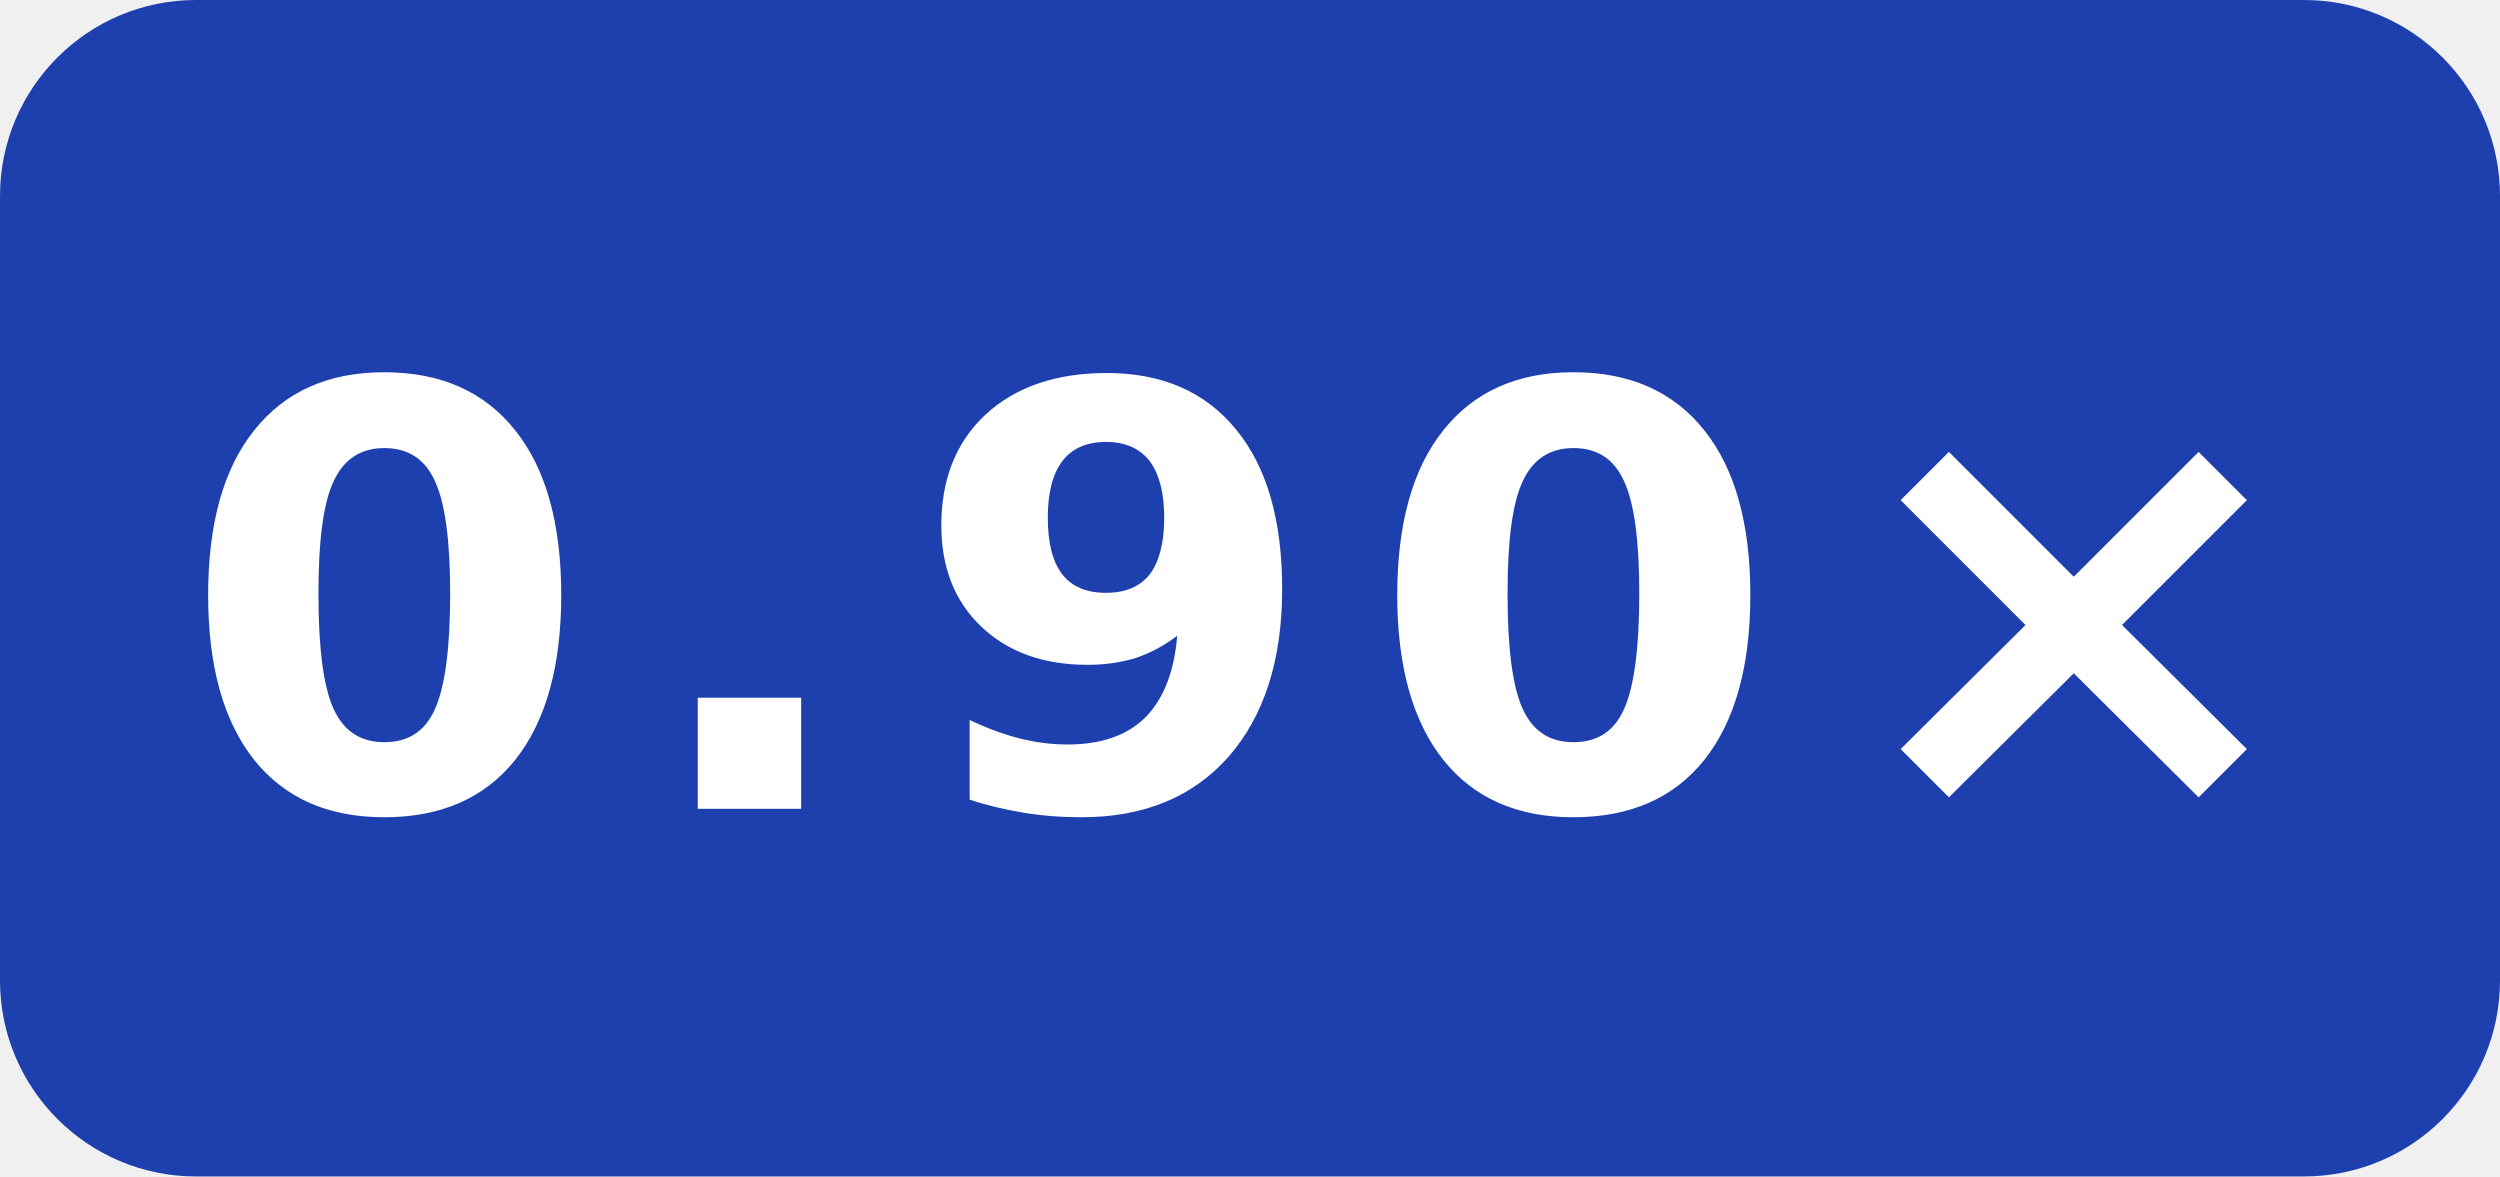
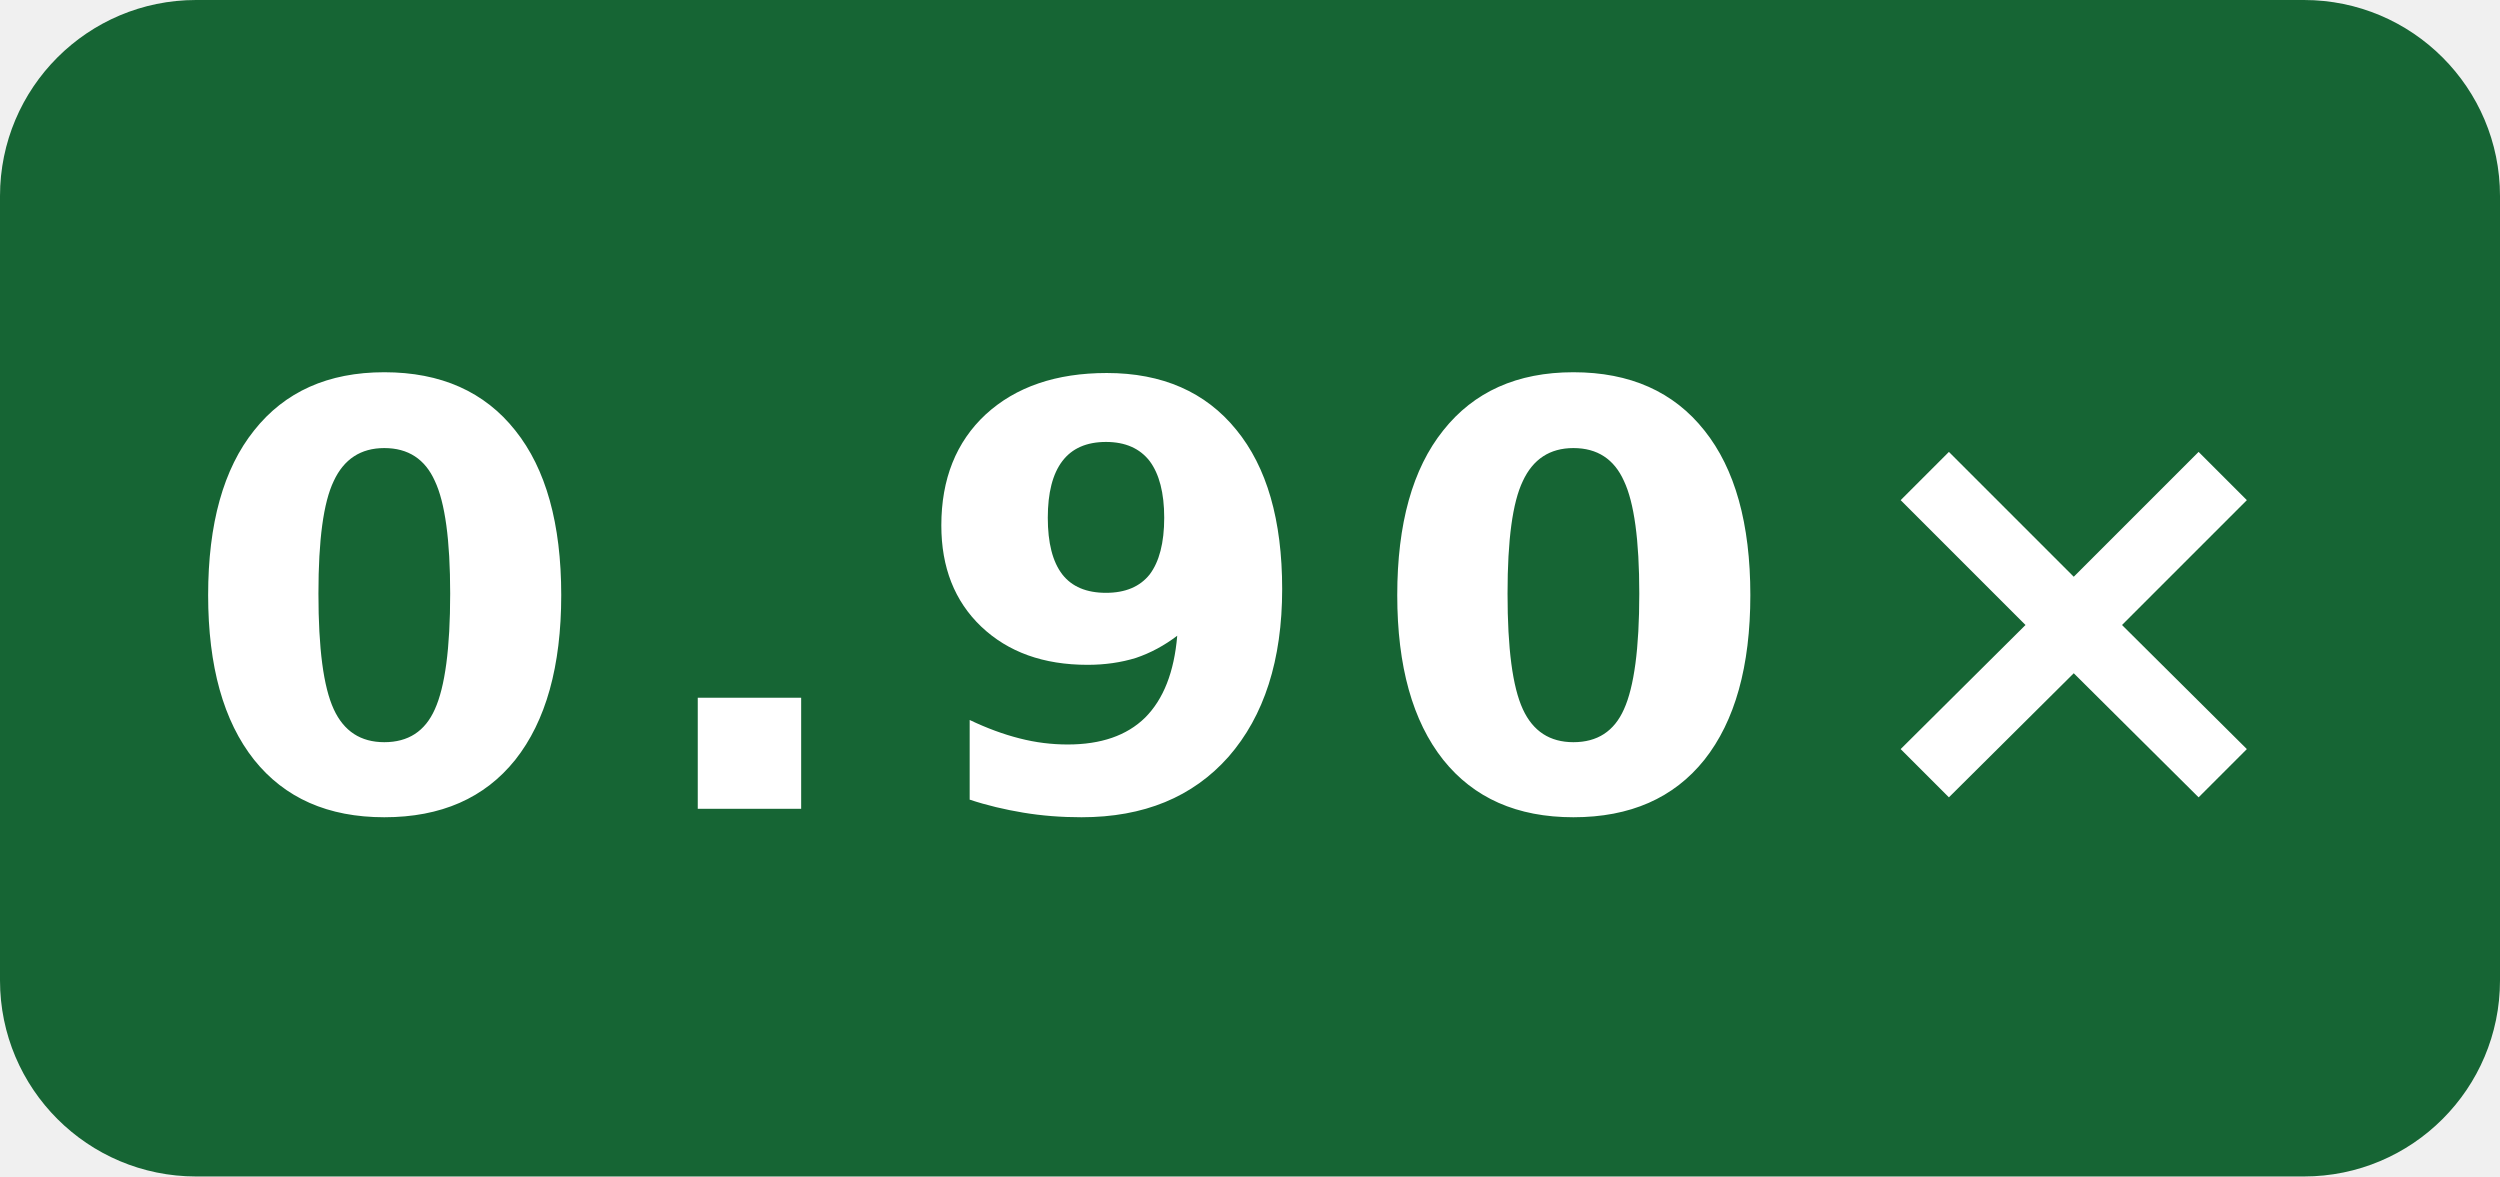
<svg xmlns="http://www.w3.org/2000/svg" width="51" height="24" viewBox="0 0 51 24" role="img" aria-label="simdjson SSE · EPYC 7763 O3 runtime-gcc: 0.90×">
-   <rect width="51" height="24" rx="4" fill="#1e40af" />
+   <rect width="51" height="24" rx="4" fill="#166534" />
  <text x="25.5" y="16.5" fill="#fff" text-anchor="middle" font-family="Verdana,Geneva,DejaVu Sans,sans-serif" font-size="12" font-weight="700" letter-spacing="1" textLength="39" lengthAdjust="spacingAndGlyphs">0.90×</text>
</svg>
